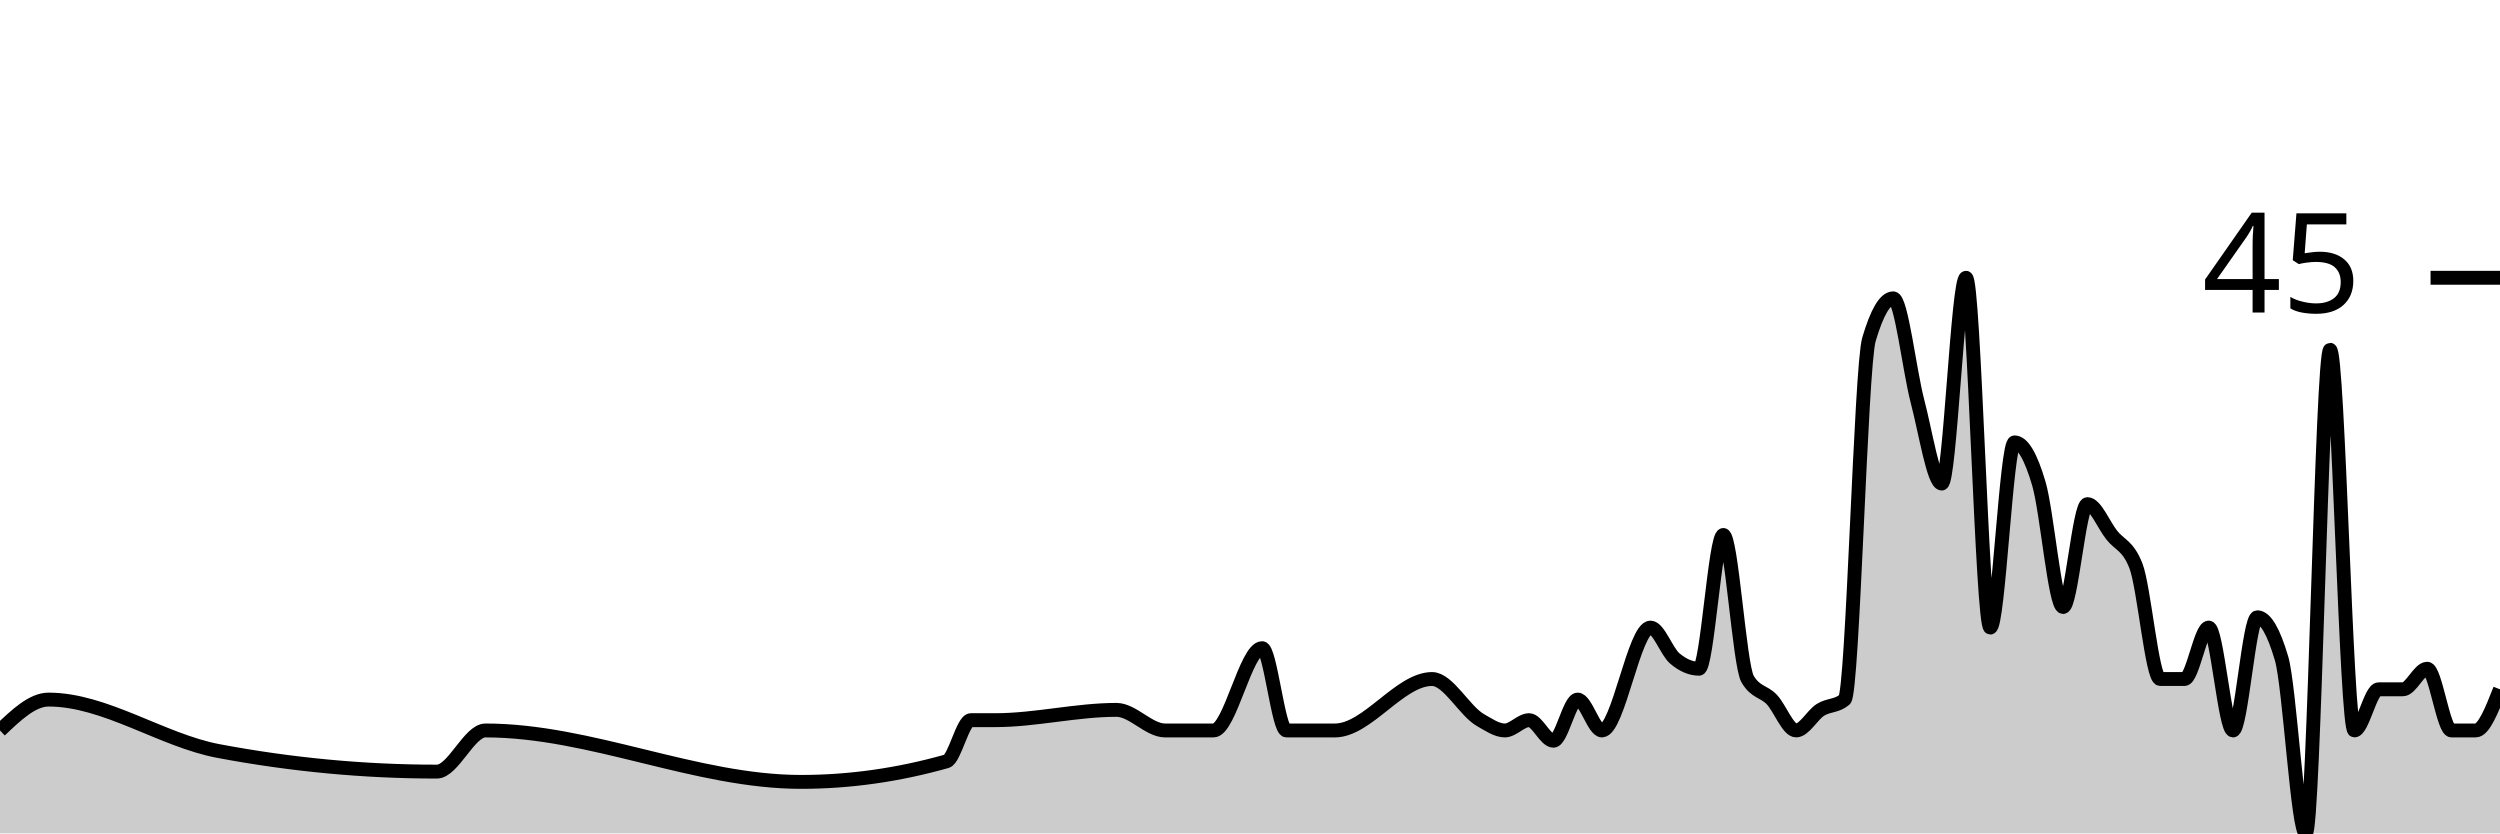
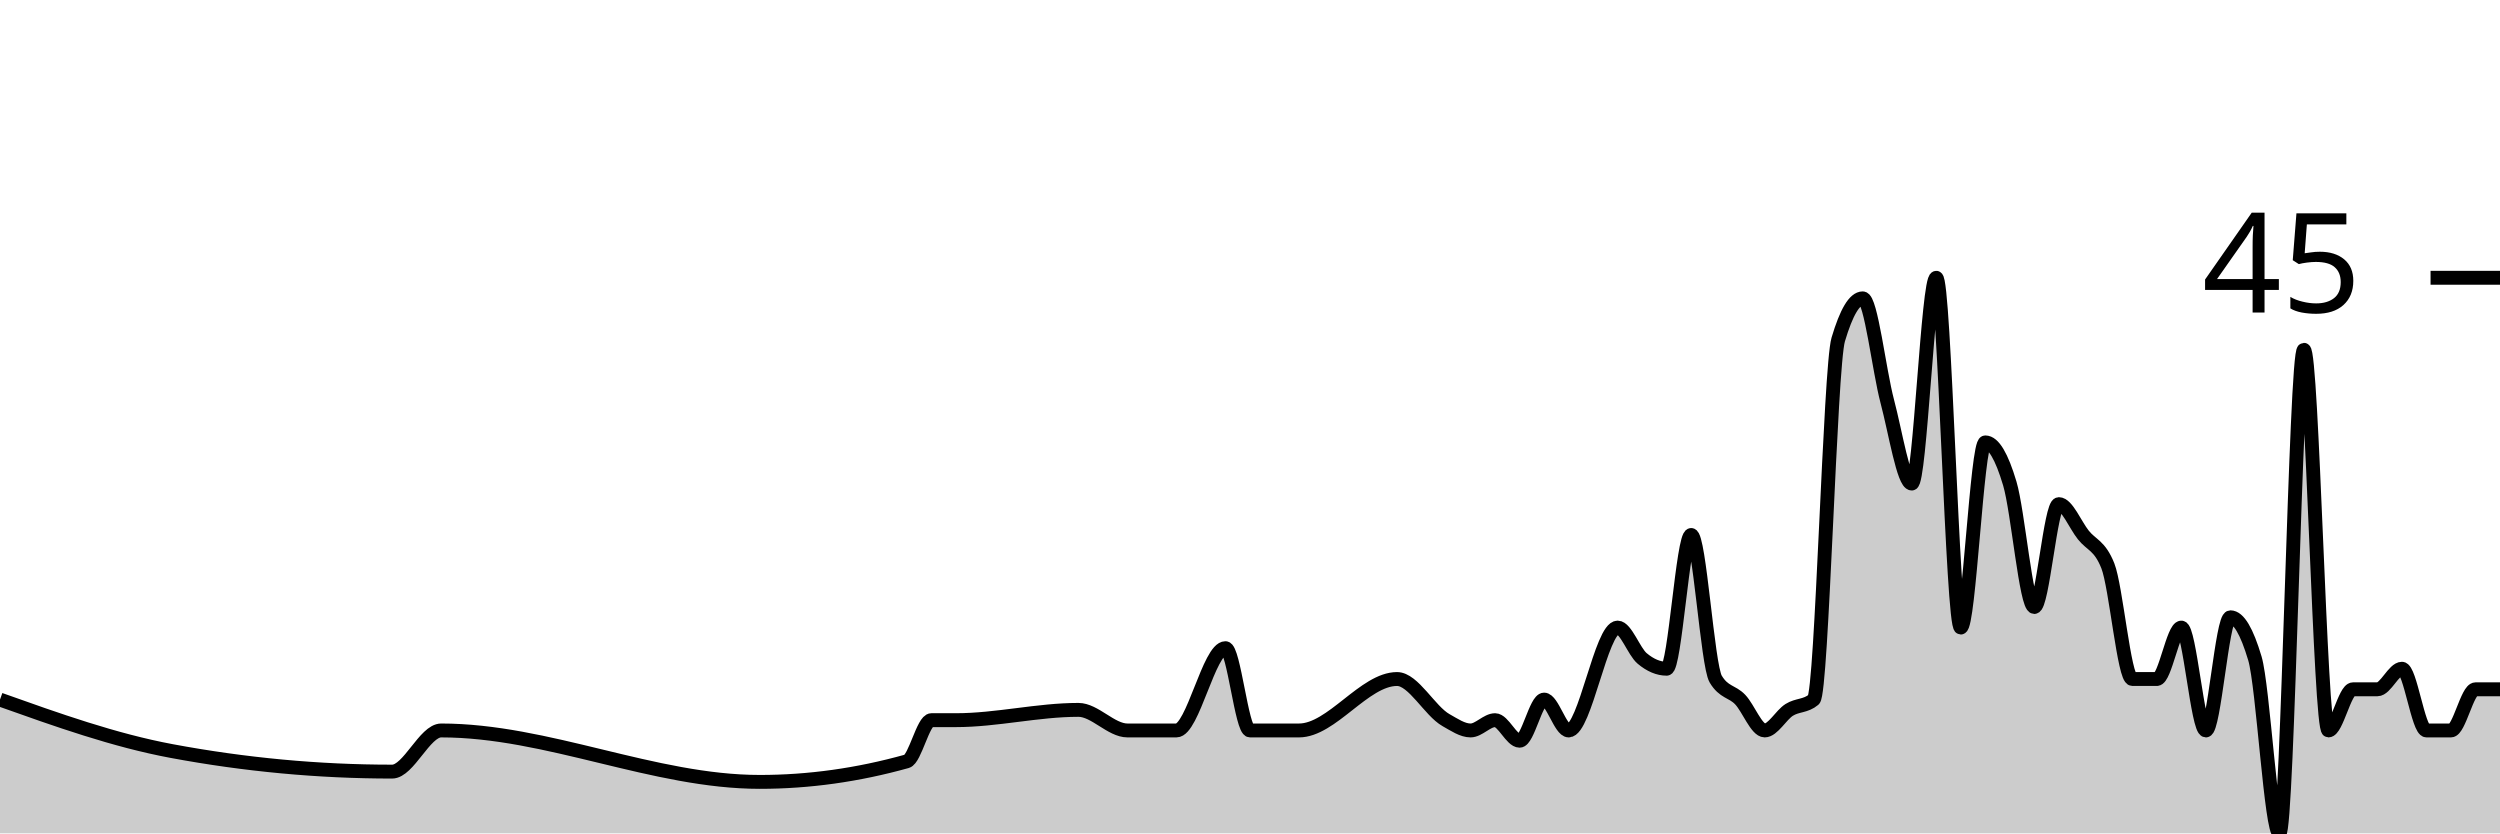
<svg xmlns="http://www.w3.org/2000/svg" viewBox="0 0 180 60">
  <g transform="translate(0,20)">
-     <path class="area" fill="rgba(0, 0, 0, 0.2)" d="M0,32.593C1.165,31.481,2.33,30.37,3.495,30.37C7.573,30.37,11.65,33.306,15.728,34.074C20.971,35.062,26.214,35.556,31.456,35.556C32.621,35.556,33.786,32.593,34.951,32.593C42.524,32.593,50.097,36.296,57.67,36.296C61.165,36.296,64.66,35.802,68.155,34.815C68.738,34.65,69.32,31.852,69.903,31.852C70.485,31.852,71.068,31.852,71.65,31.852C74.563,31.852,77.476,31.111,80.388,31.111C81.553,31.111,82.718,32.593,83.883,32.593C84.466,32.593,85.049,32.593,85.631,32.593C86.214,32.593,86.796,32.593,87.379,32.593C88.544,32.593,89.709,26.667,90.874,26.667C91.456,26.667,92.039,32.593,92.621,32.593C93.204,32.593,93.786,32.593,94.369,32.593C94.951,32.593,95.534,32.593,96.117,32.593C98.447,32.593,100.777,28.889,103.107,28.889C104.272,28.889,105.437,31.193,106.602,31.852C107.184,32.181,107.767,32.593,108.35,32.593C108.932,32.593,109.515,31.852,110.097,31.852C110.68,31.852,111.262,33.333,111.845,33.333C112.427,33.333,113.01,30.37,113.592,30.37C114.175,30.37,114.757,32.593,115.34,32.593C116.505,32.593,117.67,25.185,118.835,25.185C119.417,25.185,120,26.914,120.583,27.407C121.165,27.901,121.748,28.148,122.33,28.148C122.913,28.148,123.495,18.519,124.078,18.519C124.66,18.519,125.243,27.901,125.825,28.889C126.408,29.877,126.99,29.753,127.573,30.37C128.155,30.988,128.738,32.593,129.32,32.593C129.903,32.593,130.485,31.481,131.068,31.111C131.65,30.741,132.233,30.864,132.816,30.37C133.398,29.877,133.981,6.42,134.563,4.444C135.146,2.469,135.728,1.481,136.311,1.481C136.893,1.481,137.476,6.667,138.058,8.889C138.641,11.111,139.223,14.815,139.806,14.815C140.388,14.815,140.971,0,141.553,0C142.136,0,142.718,25.185,143.301,25.185C143.883,25.185,144.466,11.852,145.049,11.852C145.631,11.852,146.214,12.84,146.796,14.815C147.379,16.79,147.961,23.704,148.544,23.704C149.126,23.704,149.709,16.296,150.291,16.296C150.874,16.296,151.456,17.778,152.039,18.519C152.621,19.259,153.204,19.259,153.786,20.741C154.369,22.222,154.951,28.889,155.534,28.889C156.117,28.889,156.699,28.889,157.282,28.889C157.864,28.889,158.447,25.185,159.029,25.185C159.612,25.185,160.194,32.593,160.777,32.593C161.359,32.593,161.942,24.444,162.524,24.444C163.107,24.444,163.689,25.432,164.272,27.407C164.854,29.383,165.437,40,166.019,40C166.602,40,167.184,5.185,167.767,5.185C168.35,5.185,168.932,32.593,169.515,32.593C170.097,32.593,170.68,29.63,171.262,29.63C171.845,29.63,172.427,29.63,173.01,29.63C173.592,29.63,174.175,28.148,174.757,28.148C175.34,28.148,175.922,32.593,176.505,32.593C177.087,32.593,177.67,32.593,178.252,32.593C178.835,32.593,179.417,31.111,180,29.63L180,40C179.417,40,178.835,40,178.252,40C177.67,40,177.087,40,176.505,40C175.922,40,175.34,40,174.757,40C174.175,40,173.592,40,173.01,40C172.427,40,171.845,40,171.262,40C170.68,40,170.097,40,169.515,40C168.932,40,168.35,40,167.767,40C167.184,40,166.602,40,166.019,40C165.437,40,164.854,40,164.272,40C163.689,40,163.107,40,162.524,40C161.942,40,161.359,40,160.777,40C160.194,40,159.612,40,159.029,40C158.447,40,157.864,40,157.282,40C156.699,40,156.117,40,155.534,40C154.951,40,154.369,40,153.786,40C153.204,40,152.621,40,152.039,40C151.456,40,150.874,40,150.291,40C149.709,40,149.126,40,148.544,40C147.961,40,147.379,40,146.796,40C146.214,40,145.631,40,145.049,40C144.466,40,143.883,40,143.301,40C142.718,40,142.136,40,141.553,40C140.971,40,140.388,40,139.806,40C139.223,40,138.641,40,138.058,40C137.476,40,136.893,40,136.311,40C135.728,40,135.146,40,134.563,40C133.981,40,133.398,40,132.816,40C132.233,40,131.65,40,131.068,40C130.485,40,129.903,40,129.32,40C128.738,40,128.155,40,127.573,40C126.99,40,126.408,40,125.825,40C125.243,40,124.66,40,124.078,40C123.495,40,122.913,40,122.33,40C121.748,40,121.165,40,120.583,40C120,40,119.417,40,118.835,40C117.67,40,116.505,40,115.34,40C114.757,40,114.175,40,113.592,40C113.01,40,112.427,40,111.845,40C111.262,40,110.68,40,110.097,40C109.515,40,108.932,40,108.35,40C107.767,40,107.184,40,106.602,40C105.437,40,104.272,40,103.107,40C100.777,40,98.447,40,96.117,40C95.534,40,94.951,40,94.369,40C93.786,40,93.204,40,92.621,40C92.039,40,91.456,40,90.874,40C89.709,40,88.544,40,87.379,40C86.796,40,86.214,40,85.631,40C85.049,40,84.466,40,83.883,40C82.718,40,81.553,40,80.388,40C77.476,40,74.563,40,71.65,40C71.068,40,70.485,40,69.903,40C69.32,40,68.738,40,68.155,40C64.66,40,61.165,40,57.67,40C50.097,40,42.524,40,34.951,40C33.786,40,32.621,40,31.456,40C26.214,40,20.971,40,15.728,40C11.65,40,7.573,40,3.495,40C2.33,40,1.165,40,0,40Z" />
-     <path class="line" stroke="black" fill="none" d="M0,32.593C1.165,31.481,2.33,30.37,3.495,30.37C7.573,30.37,11.65,33.306,15.728,34.074C20.971,35.062,26.214,35.556,31.456,35.556C32.621,35.556,33.786,32.593,34.951,32.593C42.524,32.593,50.097,36.296,57.67,36.296C61.165,36.296,64.66,35.802,68.155,34.815C68.738,34.65,69.32,31.852,69.903,31.852C70.485,31.852,71.068,31.852,71.65,31.852C74.563,31.852,77.476,31.111,80.388,31.111C81.553,31.111,82.718,32.593,83.883,32.593C84.466,32.593,85.049,32.593,85.631,32.593C86.214,32.593,86.796,32.593,87.379,32.593C88.544,32.593,89.709,26.667,90.874,26.667C91.456,26.667,92.039,32.593,92.621,32.593C93.204,32.593,93.786,32.593,94.369,32.593C94.951,32.593,95.534,32.593,96.117,32.593C98.447,32.593,100.777,28.889,103.107,28.889C104.272,28.889,105.437,31.193,106.602,31.852C107.184,32.181,107.767,32.593,108.35,32.593C108.932,32.593,109.515,31.852,110.097,31.852C110.68,31.852,111.262,33.333,111.845,33.333C112.427,33.333,113.01,30.37,113.592,30.37C114.175,30.37,114.757,32.593,115.34,32.593C116.505,32.593,117.67,25.185,118.835,25.185C119.417,25.185,120,26.914,120.583,27.407C121.165,27.901,121.748,28.148,122.33,28.148C122.913,28.148,123.495,18.519,124.078,18.519C124.66,18.519,125.243,27.901,125.825,28.889C126.408,29.877,126.99,29.753,127.573,30.37C128.155,30.988,128.738,32.593,129.32,32.593C129.903,32.593,130.485,31.481,131.068,31.111C131.65,30.741,132.233,30.864,132.816,30.37C133.398,29.877,133.981,6.42,134.563,4.444C135.146,2.469,135.728,1.481,136.311,1.481C136.893,1.481,137.476,6.667,138.058,8.889C138.641,11.111,139.223,14.815,139.806,14.815C140.388,14.815,140.971,0,141.553,0C142.136,0,142.718,25.185,143.301,25.185C143.883,25.185,144.466,11.852,145.049,11.852C145.631,11.852,146.214,12.84,146.796,14.815C147.379,16.79,147.961,23.704,148.544,23.704C149.126,23.704,149.709,16.296,150.291,16.296C150.874,16.296,151.456,17.778,152.039,18.519C152.621,19.259,153.204,19.259,153.786,20.741C154.369,22.222,154.951,28.889,155.534,28.889C156.117,28.889,156.699,28.889,157.282,28.889C157.864,28.889,158.447,25.185,159.029,25.185C159.612,25.185,160.194,32.593,160.777,32.593C161.359,32.593,161.942,24.444,162.524,24.444C163.107,24.444,163.689,25.432,164.272,27.407C164.854,29.383,165.437,40,166.019,40C166.602,40,167.184,5.185,167.767,5.185C168.35,5.185,168.932,32.593,169.515,32.593C170.097,32.593,170.68,29.63,171.262,29.63C171.845,29.63,172.427,29.63,173.01,29.63C173.592,29.63,174.175,28.148,174.757,28.148C175.34,28.148,175.922,32.593,176.505,32.593C177.087,32.593,177.67,32.593,178.252,32.593C178.835,32.593,179.417,31.111,180,29.63" />
+     <path class="area" fill="rgba(0, 0, 0, 0.2)" d="M0,30.37C4.118,31.838,8.235,33.306,12.353,34.074C17.647,35.062,22.941,35.556,28.235,35.556C29.412,35.556,30.588,32.593,31.765,32.593C39.412,32.593,47.059,36.296,54.706,36.296C58.235,36.296,61.765,35.802,65.294,34.815C65.882,34.65,66.471,31.852,67.059,31.852C67.647,31.852,68.235,31.852,68.824,31.852C71.765,31.852,74.706,31.111,77.647,31.111C78.824,31.111,80,32.593,81.176,32.593C81.765,32.593,82.353,32.593,82.941,32.593C83.529,32.593,84.118,32.593,84.706,32.593C85.882,32.593,87.059,26.667,88.235,26.667C88.824,26.667,89.412,32.593,90,32.593C90.588,32.593,91.176,32.593,91.765,32.593C92.353,32.593,92.941,32.593,93.529,32.593C95.882,32.593,98.235,28.889,100.588,28.889C101.765,28.889,102.941,31.193,104.118,31.852C104.706,32.181,105.294,32.593,105.882,32.593C106.471,32.593,107.059,31.852,107.647,31.852C108.235,31.852,108.824,33.333,109.412,33.333C110,33.333,110.588,30.37,111.176,30.37C111.765,30.37,112.353,32.593,112.941,32.593C114.118,32.593,115.294,25.185,116.471,25.185C117.059,25.185,117.647,26.914,118.235,27.407C118.824,27.901,119.412,28.148,120,28.148C120.588,28.148,121.176,18.519,121.765,18.519C122.353,18.519,122.941,27.901,123.529,28.889C124.118,29.877,124.706,29.753,125.294,30.37C125.882,30.988,126.471,32.593,127.059,32.593C127.647,32.593,128.235,31.481,128.824,31.111C129.412,30.741,130,30.864,130.588,30.37C131.176,29.877,131.765,6.42,132.353,4.444C132.941,2.469,133.529,1.481,134.118,1.481C134.706,1.481,135.294,6.667,135.882,8.889C136.471,11.111,137.059,14.815,137.647,14.815C138.235,14.815,138.824,0,139.412,0C140,0,140.588,25.185,141.176,25.185C141.765,25.185,142.353,11.852,142.941,11.852C143.529,11.852,144.118,12.84,144.706,14.815C145.294,16.79,145.882,23.704,146.471,23.704C147.059,23.704,147.647,16.296,148.235,16.296C148.824,16.296,149.412,17.778,150,18.519C150.588,19.259,151.176,19.259,151.765,20.741C152.353,22.222,152.941,28.889,153.529,28.889C154.118,28.889,154.706,28.889,155.294,28.889C155.882,28.889,156.471,25.185,157.059,25.185C157.647,25.185,158.235,32.593,158.824,32.593C159.412,32.593,160,24.444,160.588,24.444C161.176,24.444,161.765,25.432,162.353,27.407C162.941,29.383,163.529,40,164.118,40C164.706,40,165.294,5.185,165.882,5.185C166.471,5.185,167.059,32.593,167.647,32.593C168.235,32.593,168.824,29.63,169.412,29.63C170,29.63,170.588,29.63,171.176,29.63C171.765,29.63,172.353,28.148,172.941,28.148C173.529,28.148,174.118,32.593,174.706,32.593C175.294,32.593,175.882,32.593,176.471,32.593C177.059,32.593,177.647,29.63,178.235,29.63C178.824,29.63,179.412,29.63,180,29.63L180,40C179.412,40,178.824,40,178.235,40C177.647,40,177.059,40,176.471,40C175.882,40,175.294,40,174.706,40C174.118,40,173.529,40,172.941,40C172.353,40,171.765,40,171.176,40C170.588,40,170,40,169.412,40C168.824,40,168.235,40,167.647,40C167.059,40,166.471,40,165.882,40C165.294,40,164.706,40,164.118,40C163.529,40,162.941,40,162.353,40C161.765,40,161.176,40,160.588,40C160,40,159.412,40,158.824,40C158.235,40,157.647,40,157.059,40C156.471,40,155.882,40,155.294,40C154.706,40,154.118,40,153.529,40C152.941,40,152.353,40,151.765,40C151.176,40,150.588,40,150,40C149.412,40,148.824,40,148.235,40C147.647,40,147.059,40,146.471,40C145.882,40,145.294,40,144.706,40C144.118,40,143.529,40,142.941,40C142.353,40,141.765,40,141.176,40C140.588,40,140,40,139.412,40C138.824,40,138.235,40,137.647,40C137.059,40,136.471,40,135.882,40C135.294,40,134.706,40,134.118,40C133.529,40,132.941,40,132.353,40C131.765,40,131.176,40,130.588,40C130,40,129.412,40,128.824,40C128.235,40,127.647,40,127.059,40C126.471,40,125.882,40,125.294,40C124.706,40,124.118,40,123.529,40C122.941,40,122.353,40,121.765,40C121.176,40,120.588,40,120,40C119.412,40,118.824,40,118.235,40C117.647,40,117.059,40,116.471,40C115.294,40,114.118,40,112.941,40C112.353,40,111.765,40,111.176,40C110.588,40,110,40,109.412,40C108.824,40,108.235,40,107.647,40C107.059,40,106.471,40,105.882,40C105.294,40,104.706,40,104.118,40C102.941,40,101.765,40,100.588,40C98.235,40,95.882,40,93.529,40C92.941,40,92.353,40,91.765,40C91.176,40,90.588,40,90,40C89.412,40,88.824,40,88.235,40C87.059,40,85.882,40,84.706,40C84.118,40,83.529,40,82.941,40C82.353,40,81.765,40,81.176,40C80,40,78.824,40,77.647,40C74.706,40,71.765,40,68.824,40C68.235,40,67.647,40,67.059,40C66.471,40,65.882,40,65.294,40C61.765,40,58.235,40,54.706,40C47.059,40,39.412,40,31.765,40C30.588,40,29.412,40,28.235,40C22.941,40,17.647,40,12.353,40C8.235,40,4.118,40,0,40Z" />
+     <path class="line" stroke="black" fill="none" d="M0,30.37C4.118,31.838,8.235,33.306,12.353,34.074C17.647,35.062,22.941,35.556,28.235,35.556C29.412,35.556,30.588,32.593,31.765,32.593C39.412,32.593,47.059,36.296,54.706,36.296C58.235,36.296,61.765,35.802,65.294,34.815C65.882,34.65,66.471,31.852,67.059,31.852C67.647,31.852,68.235,31.852,68.824,31.852C71.765,31.852,74.706,31.111,77.647,31.111C78.824,31.111,80,32.593,81.176,32.593C81.765,32.593,82.353,32.593,82.941,32.593C83.529,32.593,84.118,32.593,84.706,32.593C85.882,32.593,87.059,26.667,88.235,26.667C88.824,26.667,89.412,32.593,90,32.593C90.588,32.593,91.176,32.593,91.765,32.593C92.353,32.593,92.941,32.593,93.529,32.593C95.882,32.593,98.235,28.889,100.588,28.889C101.765,28.889,102.941,31.193,104.118,31.852C104.706,32.181,105.294,32.593,105.882,32.593C106.471,32.593,107.059,31.852,107.647,31.852C108.235,31.852,108.824,33.333,109.412,33.333C110,33.333,110.588,30.37,111.176,30.37C111.765,30.37,112.353,32.593,112.941,32.593C114.118,32.593,115.294,25.185,116.471,25.185C117.059,25.185,117.647,26.914,118.235,27.407C118.824,27.901,119.412,28.148,120,28.148C120.588,28.148,121.176,18.519,121.765,18.519C122.353,18.519,122.941,27.901,123.529,28.889C124.118,29.877,124.706,29.753,125.294,30.37C125.882,30.988,126.471,32.593,127.059,32.593C127.647,32.593,128.235,31.481,128.824,31.111C129.412,30.741,130,30.864,130.588,30.37C131.176,29.877,131.765,6.42,132.353,4.444C132.941,2.469,133.529,1.481,134.118,1.481C134.706,1.481,135.294,6.667,135.882,8.889C136.471,11.111,137.059,14.815,137.647,14.815C138.235,14.815,138.824,0,139.412,0C140,0,140.588,25.185,141.176,25.185C141.765,25.185,142.353,11.852,142.941,11.852C143.529,11.852,144.118,12.84,144.706,14.815C145.294,16.79,145.882,23.704,146.471,23.704C147.059,23.704,147.647,16.296,148.235,16.296C148.824,16.296,149.412,17.778,150,18.519C150.588,19.259,151.176,19.259,151.765,20.741C152.353,22.222,152.941,28.889,153.529,28.889C154.118,28.889,154.706,28.889,155.294,28.889C155.882,28.889,156.471,25.185,157.059,25.185C157.647,25.185,158.235,32.593,158.824,32.593C159.412,32.593,160,24.444,160.588,24.444C161.176,24.444,161.765,25.432,162.353,27.407C162.941,29.383,163.529,40,164.118,40C164.706,40,165.294,5.185,165.882,5.185C166.471,5.185,167.059,32.593,167.647,32.593C168.235,32.593,168.824,29.63,169.412,29.63C170,29.63,170.588,29.63,171.176,29.63C171.765,29.63,172.353,28.148,172.941,28.148C173.529,28.148,174.118,32.593,174.706,32.593C175.294,32.593,175.882,32.593,176.471,32.593C177.059,32.593,177.647,29.63,178.235,29.63C178.824,29.63,179.412,29.63,180,29.63" />
    <path class="axis-ceiling" stroke-width="1" stroke="black" fill="none" d="M175,0L180,0" />
    <text class="axis-ceiling-label" font-family="sans-serif" text-anchor="end" font-size="10px" x="170" y="2.5">45</text>
  </g>
</svg>
